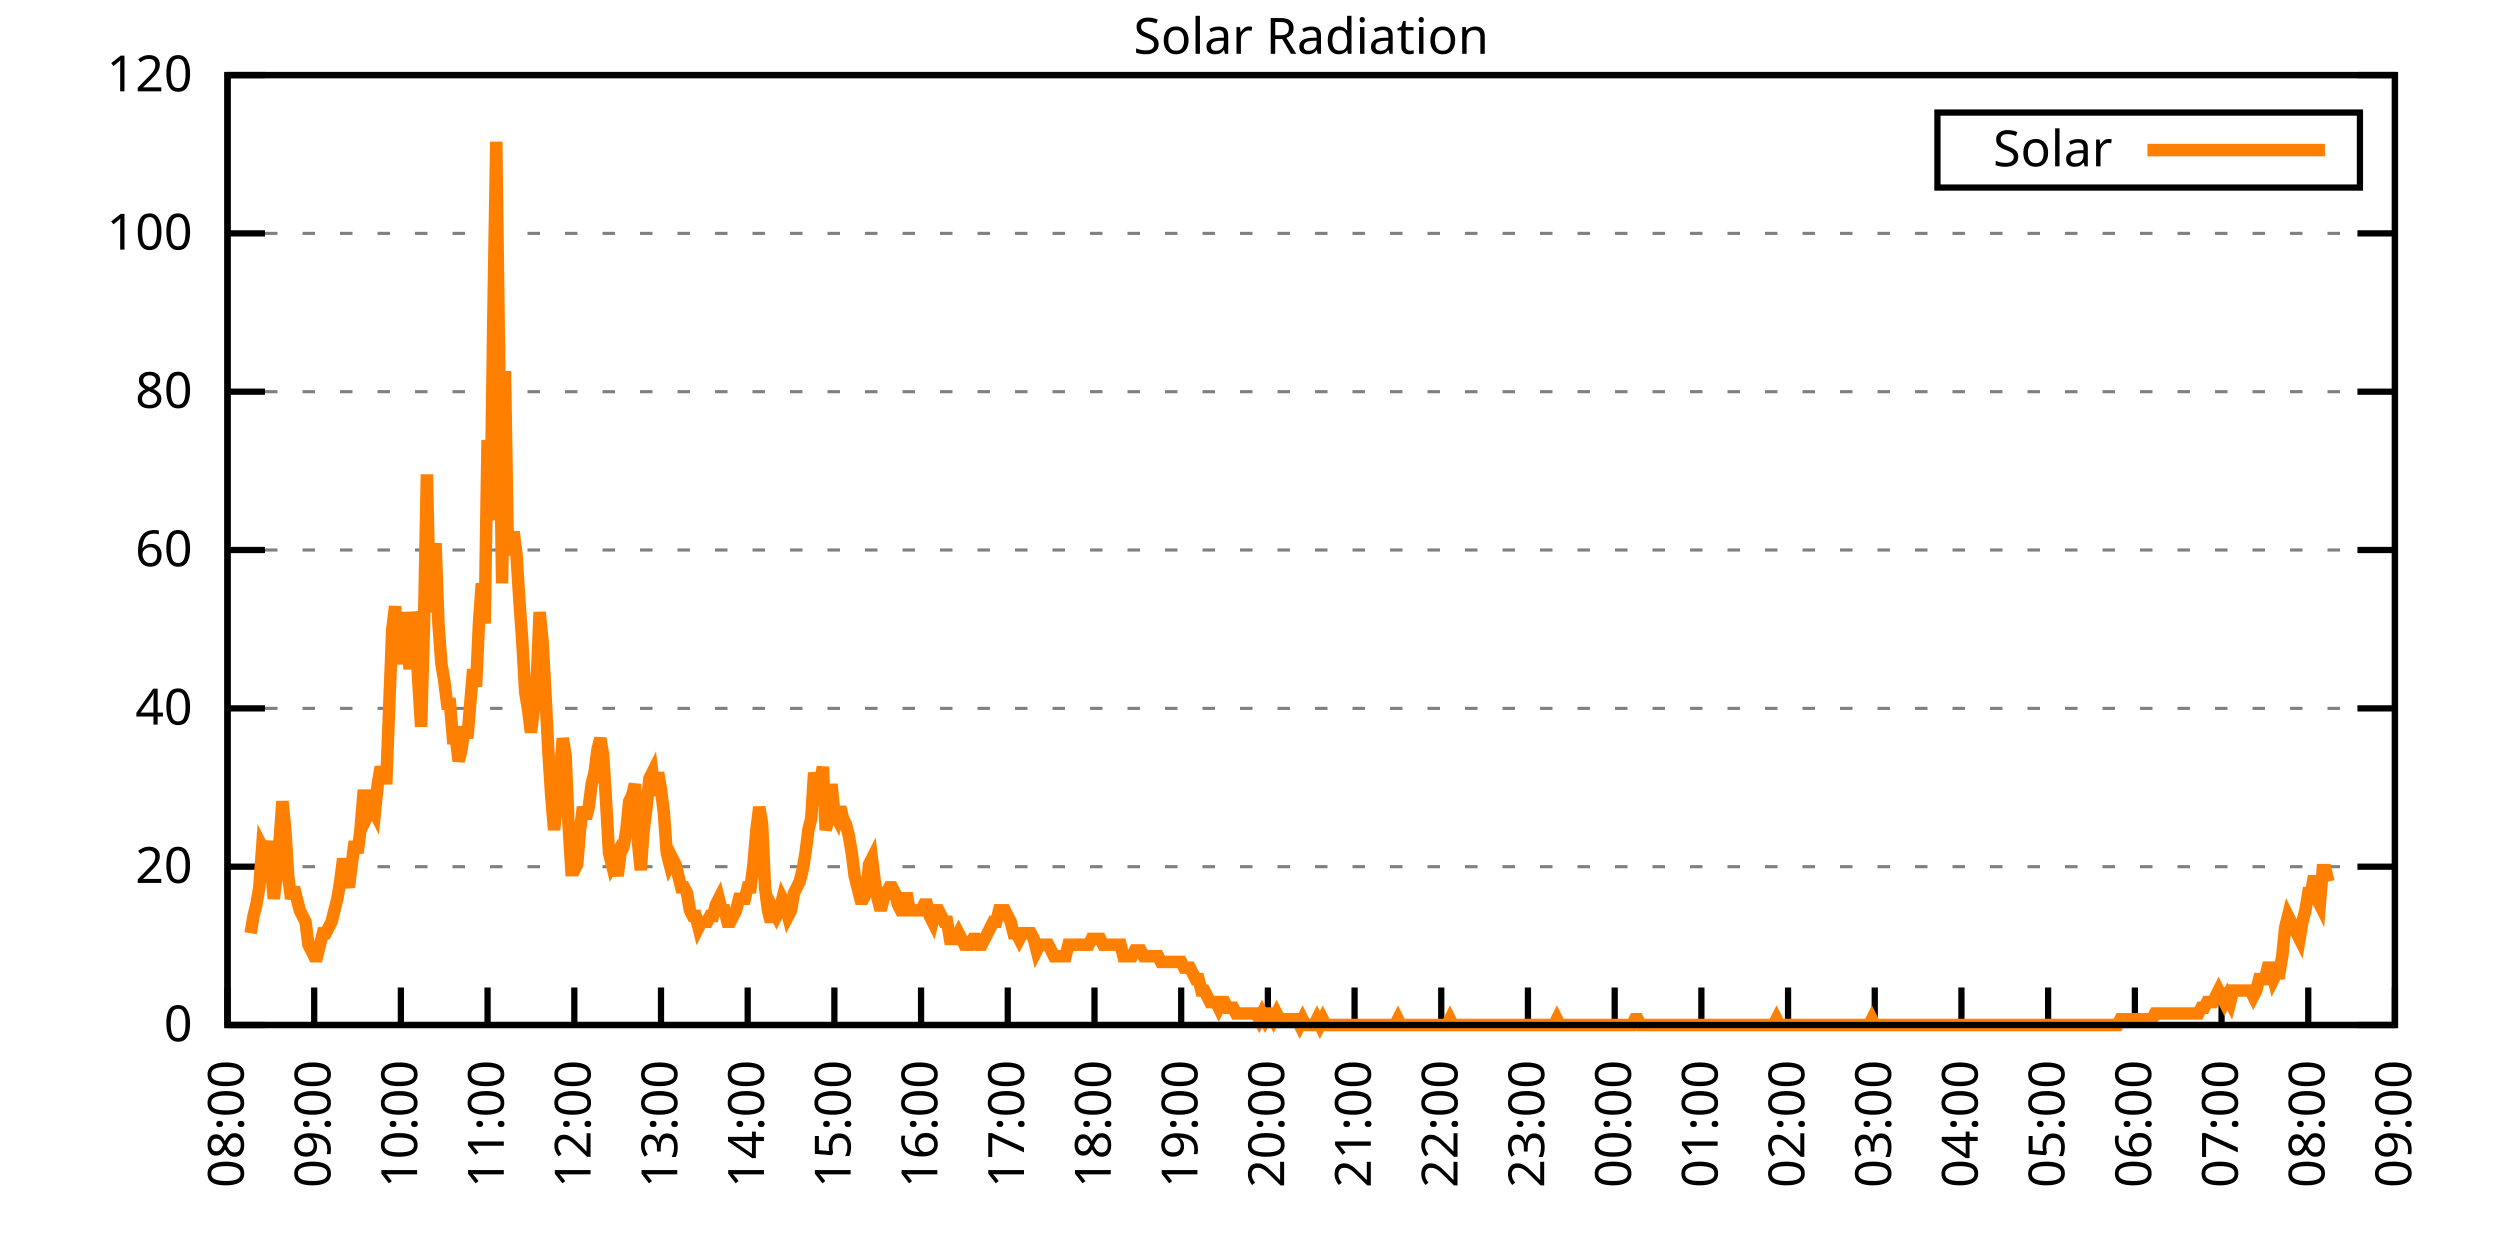
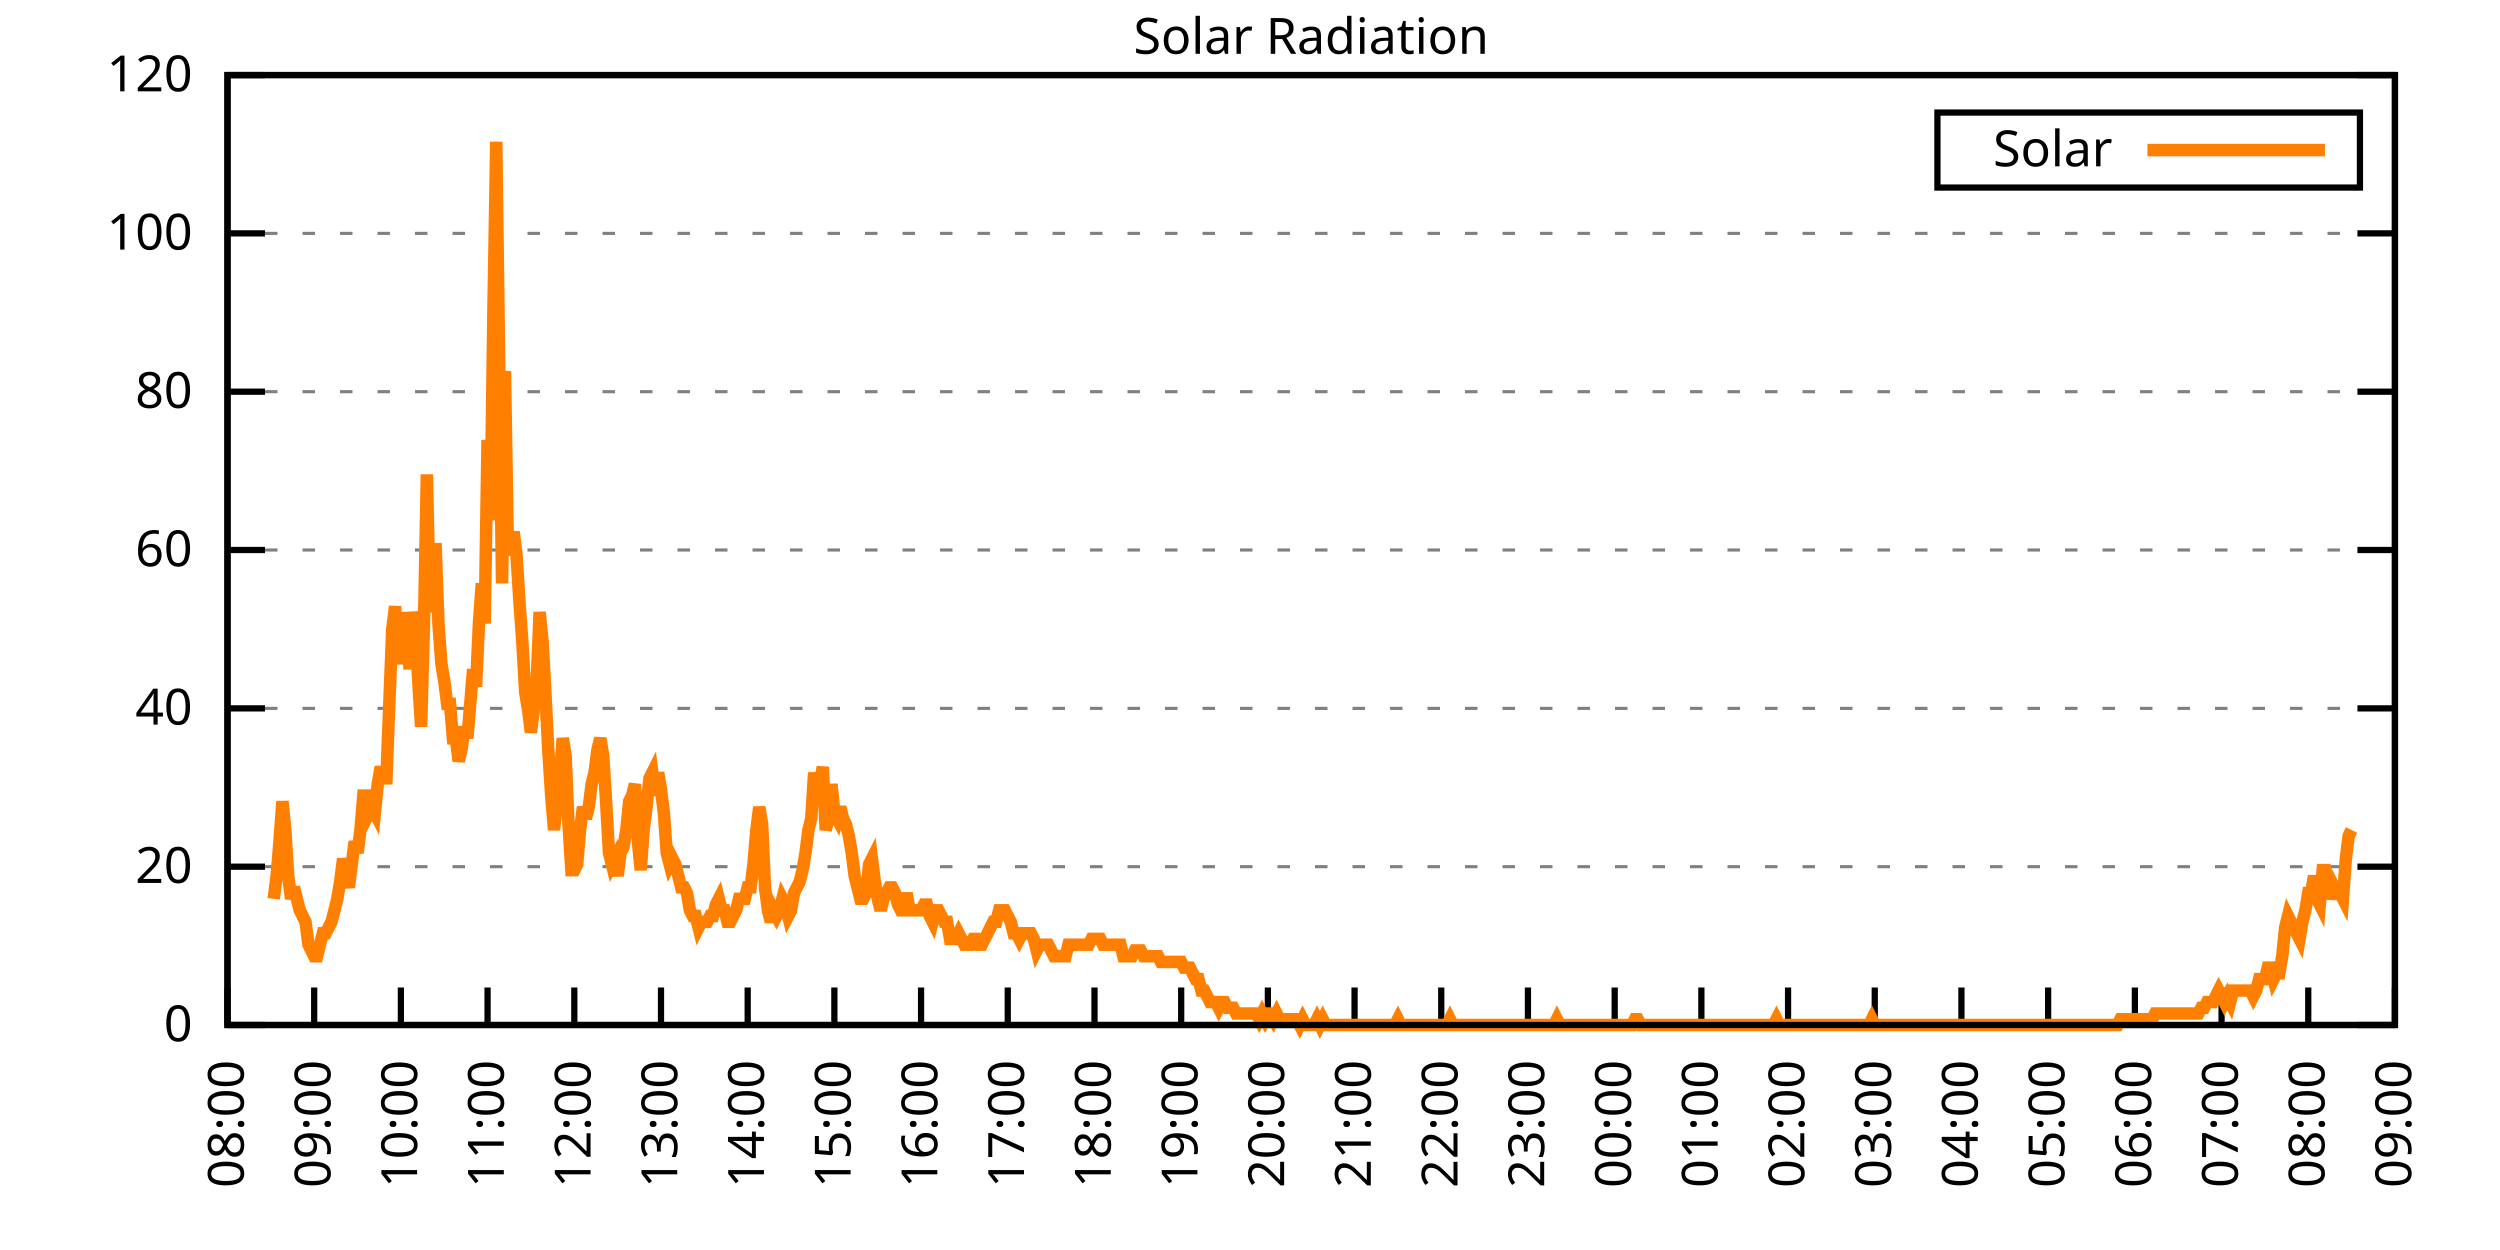
<svg xmlns="http://www.w3.org/2000/svg" xmlns:xlink="http://www.w3.org/1999/xlink" width="400" height="200" viewBox="0 0 400 200">
  <g id="gnuplot_canvas">
    <rect x="0" y="0" width="400" height="200" fill="none" />
    <defs>
      <circle id="gpDot" r="0.5" stroke-width="0.5" stroke="currentColor" />
      <path id="gpPt0" stroke-width="0.333" stroke="currentColor" d="M-1,0 h2 M0,-1 v2" />
      <path id="gpPt1" stroke-width="0.333" stroke="currentColor" d="M-1,-1 L1,1 M1,-1 L-1,1" />
      <path id="gpPt2" stroke-width="0.333" stroke="currentColor" d="M-1,0 L1,0 M0,-1 L0,1 M-1,-1 L1,1 M-1,1 L1,-1" />
      <rect id="gpPt3" stroke-width="0.333" stroke="currentColor" x="-1" y="-1" width="2" height="2" />
      <rect id="gpPt4" stroke-width="0.333" stroke="currentColor" fill="currentColor" x="-1" y="-1" width="2" height="2" />
      <circle id="gpPt5" stroke-width="0.333" stroke="currentColor" cx="0" cy="0" r="1" />
      <use xlink:href="#gpPt5" id="gpPt6" fill="currentColor" stroke="none" />
      <path id="gpPt7" stroke-width="0.333" stroke="currentColor" d="M0,-1.33 L-1.33,0.67 L1.33,0.67 z" />
      <use xlink:href="#gpPt7" id="gpPt8" fill="currentColor" stroke="none" />
      <use xlink:href="#gpPt7" id="gpPt9" stroke="currentColor" transform="rotate(180)" />
      <use xlink:href="#gpPt9" id="gpPt10" fill="currentColor" stroke="none" />
      <use xlink:href="#gpPt3" id="gpPt11" stroke="currentColor" transform="rotate(45)" />
      <use xlink:href="#gpPt11" id="gpPt12" fill="currentColor" stroke="none" />
      <path id="gpPt13" stroke-width="0.333" stroke="currentColor" d="M0,1.330 L1.265,0.411 L0.782,-1.067 L-0.782,-1.076 L-1.265,0.411 z" />
      <use xlink:href="#gpPt13" id="gpPt14" fill="currentColor" stroke="none" />
      <filter id="textbox" filterUnits="objectBoundingBox" x="0" y="0" height="1" width="1">
        <feFlood flood-color="white" flood-opacity="1" result="bgnd" />
        <feComposite in="SourceGraphic" in2="bgnd" operator="atop" />
      </filter>
      <filter id="greybox" filterUnits="objectBoundingBox" x="0" y="0" height="1" width="1">
        <feFlood flood-color="lightgrey" flood-opacity="1" result="grey" />
        <feComposite in="SourceGraphic" in2="grey" operator="atop" />
      </filter>
    </defs>
    <g fill="none" color="white" stroke="currentColor" stroke-width="1.00" stroke-linecap="butt" stroke-linejoin="miter">
</g>
    <g fill="none" color="black" stroke="currentColor" stroke-width="1.00" stroke-linecap="butt" stroke-linejoin="miter">
      <g stroke="none" shape-rendering="crispEdges">
        <polygon fill="rgb(255, 255, 255)" points="36.40,164.00 383.18,164.00 383.18,12.02 36.40,12.02 " />
      </g>
    </g>
    <g fill="none" color="black" stroke="currentColor" stroke-width="1.00" stroke-linecap="butt" stroke-linejoin="miter">
</g>
    <g fill="none" color="black" stroke="black" stroke-width="0.50" stroke-linecap="butt" stroke-linejoin="miter">
</g>
    <g fill="none" color="gray" stroke="currentColor" stroke-width="0.50" stroke-linecap="butt" stroke-linejoin="miter">
      <path stroke="gray" stroke-dasharray="2,4" class="gridline" d="M36.40,164.00 L383.19,164.00  " />
    </g>
    <g fill="none" color="gray" stroke="gray" stroke-width="1.00" stroke-linecap="butt" stroke-linejoin="miter">
</g>
    <g fill="none" color="black" stroke="currentColor" stroke-width="1.00" stroke-linecap="butt" stroke-linejoin="miter">
      <path stroke="black" d="M36.40,164.00 L42.40,164.00 M383.19,164.00 L377.19,164.00  " />
      <g transform="translate(30.80,166.60)" stroke="none" fill="black" font-family="Sans" font-size="8.00" text-anchor="end">
        <text>
          <tspan font-family="Sans"> 0</tspan>
        </text>
      </g>
    </g>
    <g fill="none" color="black" stroke="currentColor" stroke-width="1.00" stroke-linecap="butt" stroke-linejoin="miter">
</g>
    <g fill="none" color="black" stroke="black" stroke-width="0.50" stroke-linecap="butt" stroke-linejoin="miter">
</g>
    <g fill="none" color="gray" stroke="currentColor" stroke-width="0.50" stroke-linecap="butt" stroke-linejoin="miter">
      <path stroke="gray" stroke-dasharray="2,4" class="gridline" d="M36.40,138.67 L383.19,138.67  " />
    </g>
    <g fill="none" color="gray" stroke="gray" stroke-width="1.00" stroke-linecap="butt" stroke-linejoin="miter">
</g>
    <g fill="none" color="black" stroke="currentColor" stroke-width="1.00" stroke-linecap="butt" stroke-linejoin="miter">
      <path stroke="black" d="M36.40,138.67 L42.40,138.67 M383.19,138.67 L377.19,138.67  " />
      <g transform="translate(30.80,141.27)" stroke="none" fill="black" font-family="Sans" font-size="8.00" text-anchor="end">
        <text>
          <tspan font-family="Sans"> 20</tspan>
        </text>
      </g>
    </g>
    <g fill="none" color="black" stroke="currentColor" stroke-width="1.00" stroke-linecap="butt" stroke-linejoin="miter">
</g>
    <g fill="none" color="black" stroke="black" stroke-width="0.50" stroke-linecap="butt" stroke-linejoin="miter">
</g>
    <g fill="none" color="gray" stroke="currentColor" stroke-width="0.50" stroke-linecap="butt" stroke-linejoin="miter">
      <path stroke="gray" stroke-dasharray="2,4" class="gridline" d="M36.40,113.34 L383.19,113.34  " />
    </g>
    <g fill="none" color="gray" stroke="gray" stroke-width="1.00" stroke-linecap="butt" stroke-linejoin="miter">
</g>
    <g fill="none" color="black" stroke="currentColor" stroke-width="1.00" stroke-linecap="butt" stroke-linejoin="miter">
      <path stroke="black" d="M36.40,113.34 L42.40,113.34 M383.19,113.34 L377.19,113.34  " />
      <g transform="translate(30.80,115.94)" stroke="none" fill="black" font-family="Sans" font-size="8.00" text-anchor="end">
        <text>
          <tspan font-family="Sans"> 40</tspan>
        </text>
      </g>
    </g>
    <g fill="none" color="black" stroke="currentColor" stroke-width="1.00" stroke-linecap="butt" stroke-linejoin="miter">
</g>
    <g fill="none" color="black" stroke="black" stroke-width="0.50" stroke-linecap="butt" stroke-linejoin="miter">
</g>
    <g fill="none" color="gray" stroke="currentColor" stroke-width="0.50" stroke-linecap="butt" stroke-linejoin="miter">
      <path stroke="gray" stroke-dasharray="2,4" class="gridline" d="M36.40,88.00 L383.19,88.00  " />
    </g>
    <g fill="none" color="gray" stroke="gray" stroke-width="1.00" stroke-linecap="butt" stroke-linejoin="miter">
</g>
    <g fill="none" color="black" stroke="currentColor" stroke-width="1.00" stroke-linecap="butt" stroke-linejoin="miter">
      <path stroke="black" d="M36.40,88.00 L42.40,88.00 M383.19,88.00 L377.19,88.00  " />
      <g transform="translate(30.80,90.60)" stroke="none" fill="black" font-family="Sans" font-size="8.00" text-anchor="end">
        <text>
          <tspan font-family="Sans"> 60</tspan>
        </text>
      </g>
    </g>
    <g fill="none" color="black" stroke="currentColor" stroke-width="1.00" stroke-linecap="butt" stroke-linejoin="miter">
</g>
    <g fill="none" color="black" stroke="black" stroke-width="0.50" stroke-linecap="butt" stroke-linejoin="miter">
</g>
    <g fill="none" color="gray" stroke="currentColor" stroke-width="0.50" stroke-linecap="butt" stroke-linejoin="miter">
      <path stroke="gray" stroke-dasharray="2,4" class="gridline" d="M36.40,62.67 L383.19,62.67  " />
    </g>
    <g fill="none" color="gray" stroke="gray" stroke-width="1.00" stroke-linecap="butt" stroke-linejoin="miter">
</g>
    <g fill="none" color="black" stroke="currentColor" stroke-width="1.00" stroke-linecap="butt" stroke-linejoin="miter">
      <path stroke="black" d="M36.40,62.67 L42.40,62.67 M383.19,62.67 L377.19,62.67  " />
      <g transform="translate(30.80,65.27)" stroke="none" fill="black" font-family="Sans" font-size="8.00" text-anchor="end">
        <text>
          <tspan font-family="Sans"> 80</tspan>
        </text>
      </g>
    </g>
    <g fill="none" color="black" stroke="currentColor" stroke-width="1.00" stroke-linecap="butt" stroke-linejoin="miter">
</g>
    <g fill="none" color="black" stroke="black" stroke-width="0.50" stroke-linecap="butt" stroke-linejoin="miter">
</g>
    <g fill="none" color="gray" stroke="currentColor" stroke-width="0.50" stroke-linecap="butt" stroke-linejoin="miter">
      <path stroke="gray" stroke-dasharray="2,4" class="gridline" d="M36.40,37.34 L383.19,37.34  " />
    </g>
    <g fill="none" color="gray" stroke="gray" stroke-width="1.00" stroke-linecap="butt" stroke-linejoin="miter">
</g>
    <g fill="none" color="black" stroke="currentColor" stroke-width="1.00" stroke-linecap="butt" stroke-linejoin="miter">
      <path stroke="black" d="M36.40,37.34 L42.40,37.34 M383.19,37.34 L377.19,37.34  " />
      <g transform="translate(30.80,39.94)" stroke="none" fill="black" font-family="Sans" font-size="8.00" text-anchor="end">
        <text>
          <tspan font-family="Sans"> 100</tspan>
        </text>
      </g>
    </g>
    <g fill="none" color="black" stroke="currentColor" stroke-width="1.00" stroke-linecap="butt" stroke-linejoin="miter">
</g>
    <g fill="none" color="black" stroke="black" stroke-width="0.50" stroke-linecap="butt" stroke-linejoin="miter">
</g>
    <g fill="none" color="gray" stroke="currentColor" stroke-width="0.50" stroke-linecap="butt" stroke-linejoin="miter">
      <path stroke="gray" stroke-dasharray="2,4" class="gridline" d="M36.40,12.01 L383.19,12.01  " />
    </g>
    <g fill="none" color="gray" stroke="gray" stroke-width="1.00" stroke-linecap="butt" stroke-linejoin="miter">
</g>
    <g fill="none" color="black" stroke="currentColor" stroke-width="1.00" stroke-linecap="butt" stroke-linejoin="miter">
      <path stroke="black" d="M36.40,12.01 L42.40,12.01 M383.19,12.01 L377.19,12.01  " />
      <g transform="translate(30.80,14.61)" stroke="none" fill="black" font-family="Sans" font-size="8.00" text-anchor="end">
        <text>
          <tspan font-family="Sans"> 120</tspan>
        </text>
      </g>
    </g>
    <g fill="none" color="black" stroke="currentColor" stroke-width="1.00" stroke-linecap="butt" stroke-linejoin="miter">
      <path stroke="black" d="M36.40,164.00 L36.40,158.00  " />
      <g transform="translate(39.00,169.60) rotate(270.00)" stroke="none" fill="black" font-family="Sans" font-size="8.00" text-anchor="end">
        <text>
          <tspan font-family="Sans">08:00</tspan>
        </text>
      </g>
    </g>
    <g fill="none" color="black" stroke="currentColor" stroke-width="1.00" stroke-linecap="butt" stroke-linejoin="miter">
      <path stroke="black" d="M50.27,164.00 L50.27,158.00  " />
      <g transform="translate(52.87,169.60) rotate(270.00)" stroke="none" fill="black" font-family="Sans" font-size="8.00" text-anchor="end">
        <text>
          <tspan font-family="Sans">09:00</tspan>
        </text>
      </g>
    </g>
    <g fill="none" color="black" stroke="currentColor" stroke-width="1.00" stroke-linecap="butt" stroke-linejoin="miter">
      <path stroke="black" d="M64.14,164.00 L64.14,158.00  " />
      <g transform="translate(66.74,169.60) rotate(270.00)" stroke="none" fill="black" font-family="Sans" font-size="8.00" text-anchor="end">
        <text>
          <tspan font-family="Sans">10:00</tspan>
        </text>
      </g>
    </g>
    <g fill="none" color="black" stroke="currentColor" stroke-width="1.00" stroke-linecap="butt" stroke-linejoin="miter">
      <path stroke="black" d="M78.01,164.00 L78.01,158.00  " />
      <g transform="translate(80.61,169.60) rotate(270.00)" stroke="none" fill="black" font-family="Sans" font-size="8.00" text-anchor="end">
        <text>
          <tspan font-family="Sans">11:00</tspan>
        </text>
      </g>
    </g>
    <g fill="none" color="black" stroke="currentColor" stroke-width="1.00" stroke-linecap="butt" stroke-linejoin="miter">
      <path stroke="black" d="M91.89,164.00 L91.89,158.00  " />
      <g transform="translate(94.49,169.60) rotate(270.00)" stroke="none" fill="black" font-family="Sans" font-size="8.00" text-anchor="end">
        <text>
          <tspan font-family="Sans">12:00</tspan>
        </text>
      </g>
    </g>
    <g fill="none" color="black" stroke="currentColor" stroke-width="1.00" stroke-linecap="butt" stroke-linejoin="miter">
      <path stroke="black" d="M105.76,164.00 L105.76,158.00  " />
      <g transform="translate(108.36,169.60) rotate(270.00)" stroke="none" fill="black" font-family="Sans" font-size="8.00" text-anchor="end">
        <text>
          <tspan font-family="Sans">13:00</tspan>
        </text>
      </g>
    </g>
    <g fill="none" color="black" stroke="currentColor" stroke-width="1.00" stroke-linecap="butt" stroke-linejoin="miter">
      <path stroke="black" d="M119.63,164.00 L119.63,158.00  " />
      <g transform="translate(122.23,169.60) rotate(270.00)" stroke="none" fill="black" font-family="Sans" font-size="8.00" text-anchor="end">
        <text>
          <tspan font-family="Sans">14:00</tspan>
        </text>
      </g>
    </g>
    <g fill="none" color="black" stroke="currentColor" stroke-width="1.00" stroke-linecap="butt" stroke-linejoin="miter">
      <path stroke="black" d="M133.50,164.00 L133.50,158.00  " />
      <g transform="translate(136.10,169.60) rotate(270.00)" stroke="none" fill="black" font-family="Sans" font-size="8.00" text-anchor="end">
        <text>
          <tspan font-family="Sans">15:00</tspan>
        </text>
      </g>
    </g>
    <g fill="none" color="black" stroke="currentColor" stroke-width="1.00" stroke-linecap="butt" stroke-linejoin="miter">
      <path stroke="black" d="M147.37,164.00 L147.37,158.00  " />
      <g transform="translate(149.97,169.60) rotate(270.00)" stroke="none" fill="black" font-family="Sans" font-size="8.00" text-anchor="end">
        <text>
          <tspan font-family="Sans">16:00</tspan>
        </text>
      </g>
    </g>
    <g fill="none" color="black" stroke="currentColor" stroke-width="1.00" stroke-linecap="butt" stroke-linejoin="miter">
      <path stroke="black" d="M161.24,164.00 L161.24,158.00  " />
      <g transform="translate(163.84,169.60) rotate(270.00)" stroke="none" fill="black" font-family="Sans" font-size="8.00" text-anchor="end">
        <text>
          <tspan font-family="Sans">17:00</tspan>
        </text>
      </g>
    </g>
    <g fill="none" color="black" stroke="currentColor" stroke-width="1.00" stroke-linecap="butt" stroke-linejoin="miter">
      <path stroke="black" d="M175.12,164.00 L175.12,158.00  " />
      <g transform="translate(177.72,169.60) rotate(270.00)" stroke="none" fill="black" font-family="Sans" font-size="8.00" text-anchor="end">
        <text>
          <tspan font-family="Sans">18:00</tspan>
        </text>
      </g>
    </g>
    <g fill="none" color="black" stroke="currentColor" stroke-width="1.00" stroke-linecap="butt" stroke-linejoin="miter">
      <path stroke="black" d="M188.99,164.00 L188.99,158.00  " />
      <g transform="translate(191.59,169.60) rotate(270.00)" stroke="none" fill="black" font-family="Sans" font-size="8.00" text-anchor="end">
        <text>
          <tspan font-family="Sans">19:00</tspan>
        </text>
      </g>
    </g>
    <g fill="none" color="black" stroke="currentColor" stroke-width="1.00" stroke-linecap="butt" stroke-linejoin="miter">
      <path stroke="black" d="M202.86,164.00 L202.86,158.00  " />
      <g transform="translate(205.46,169.60) rotate(270.00)" stroke="none" fill="black" font-family="Sans" font-size="8.00" text-anchor="end">
        <text>
          <tspan font-family="Sans">20:00</tspan>
        </text>
      </g>
    </g>
    <g fill="none" color="black" stroke="currentColor" stroke-width="1.00" stroke-linecap="butt" stroke-linejoin="miter">
      <path stroke="black" d="M216.73,164.00 L216.73,158.00  " />
      <g transform="translate(219.33,169.60) rotate(270.00)" stroke="none" fill="black" font-family="Sans" font-size="8.00" text-anchor="end">
        <text>
          <tspan font-family="Sans">21:00</tspan>
        </text>
      </g>
    </g>
    <g fill="none" color="black" stroke="currentColor" stroke-width="1.00" stroke-linecap="butt" stroke-linejoin="miter">
      <path stroke="black" d="M230.60,164.00 L230.60,158.00  " />
      <g transform="translate(233.20,169.60) rotate(270.00)" stroke="none" fill="black" font-family="Sans" font-size="8.00" text-anchor="end">
        <text>
          <tspan font-family="Sans">22:00</tspan>
        </text>
      </g>
    </g>
    <g fill="none" color="black" stroke="currentColor" stroke-width="1.00" stroke-linecap="butt" stroke-linejoin="miter">
      <path stroke="black" d="M244.47,164.00 L244.47,158.00  " />
      <g transform="translate(247.07,169.60) rotate(270.00)" stroke="none" fill="black" font-family="Sans" font-size="8.00" text-anchor="end">
        <text>
          <tspan font-family="Sans">23:00</tspan>
        </text>
      </g>
    </g>
    <g fill="none" color="black" stroke="currentColor" stroke-width="1.00" stroke-linecap="butt" stroke-linejoin="miter">
      <path stroke="black" d="M258.35,164.00 L258.35,158.00  " />
      <g transform="translate(260.95,169.60) rotate(270.00)" stroke="none" fill="black" font-family="Sans" font-size="8.00" text-anchor="end">
        <text>
          <tspan font-family="Sans">00:00</tspan>
        </text>
      </g>
    </g>
    <g fill="none" color="black" stroke="currentColor" stroke-width="1.00" stroke-linecap="butt" stroke-linejoin="miter">
      <path stroke="black" d="M272.22,164.00 L272.22,158.00  " />
      <g transform="translate(274.82,169.60) rotate(270.00)" stroke="none" fill="black" font-family="Sans" font-size="8.00" text-anchor="end">
        <text>
          <tspan font-family="Sans">01:00</tspan>
        </text>
      </g>
    </g>
    <g fill="none" color="black" stroke="currentColor" stroke-width="1.00" stroke-linecap="butt" stroke-linejoin="miter">
      <path stroke="black" d="M286.09,164.00 L286.09,158.00  " />
      <g transform="translate(288.69,169.60) rotate(270.00)" stroke="none" fill="black" font-family="Sans" font-size="8.00" text-anchor="end">
        <text>
          <tspan font-family="Sans">02:00</tspan>
        </text>
      </g>
    </g>
    <g fill="none" color="black" stroke="currentColor" stroke-width="1.00" stroke-linecap="butt" stroke-linejoin="miter">
      <path stroke="black" d="M299.96,164.00 L299.96,158.00  " />
      <g transform="translate(302.56,169.60) rotate(270.00)" stroke="none" fill="black" font-family="Sans" font-size="8.00" text-anchor="end">
        <text>
          <tspan font-family="Sans">03:00</tspan>
        </text>
      </g>
    </g>
    <g fill="none" color="black" stroke="currentColor" stroke-width="1.00" stroke-linecap="butt" stroke-linejoin="miter">
      <path stroke="black" d="M313.83,164.00 L313.83,158.00  " />
      <g transform="translate(316.43,169.60) rotate(270.00)" stroke="none" fill="black" font-family="Sans" font-size="8.00" text-anchor="end">
        <text>
          <tspan font-family="Sans">04:00</tspan>
        </text>
      </g>
    </g>
    <g fill="none" color="black" stroke="currentColor" stroke-width="1.00" stroke-linecap="butt" stroke-linejoin="miter">
      <path stroke="black" d="M327.70,164.00 L327.70,158.00  " />
      <g transform="translate(330.30,169.60) rotate(270.00)" stroke="none" fill="black" font-family="Sans" font-size="8.00" text-anchor="end">
        <text>
          <tspan font-family="Sans">05:00</tspan>
        </text>
      </g>
    </g>
    <g fill="none" color="black" stroke="currentColor" stroke-width="1.00" stroke-linecap="butt" stroke-linejoin="miter">
      <path stroke="black" d="M341.58,164.00 L341.58,158.00  " />
      <g transform="translate(344.18,169.60) rotate(270.00)" stroke="none" fill="black" font-family="Sans" font-size="8.00" text-anchor="end">
        <text>
          <tspan font-family="Sans">06:00</tspan>
        </text>
      </g>
    </g>
    <g fill="none" color="black" stroke="currentColor" stroke-width="1.00" stroke-linecap="butt" stroke-linejoin="miter">
      <path stroke="black" d="M355.45,164.00 L355.45,158.00  " />
      <g transform="translate(358.05,169.60) rotate(270.00)" stroke="none" fill="black" font-family="Sans" font-size="8.00" text-anchor="end">
        <text>
          <tspan font-family="Sans">07:00</tspan>
        </text>
      </g>
    </g>
    <g fill="none" color="black" stroke="currentColor" stroke-width="1.00" stroke-linecap="butt" stroke-linejoin="miter">
      <path stroke="black" d="M369.32,164.00 L369.32,158.00  " />
      <g transform="translate(371.92,169.60) rotate(270.00)" stroke="none" fill="black" font-family="Sans" font-size="8.00" text-anchor="end">
        <text>
          <tspan font-family="Sans">08:00</tspan>
        </text>
      </g>
    </g>
    <g fill="none" color="black" stroke="currentColor" stroke-width="1.00" stroke-linecap="butt" stroke-linejoin="miter">
      <path stroke="black" d="M383.19,164.00 L383.19,158.00  " />
      <g transform="translate(385.79,169.60) rotate(270.00)" stroke="none" fill="black" font-family="Sans" font-size="8.00" text-anchor="end">
        <text>
          <tspan font-family="Sans">09:00</tspan>
        </text>
      </g>
    </g>
    <g fill="none" color="black" stroke="currentColor" stroke-width="1.00" stroke-linecap="butt" stroke-linejoin="miter">
</g>
    <g fill="none" color="black" stroke="currentColor" stroke-width="1.00" stroke-linecap="butt" stroke-linejoin="miter">
      <path stroke="black" d="M36.40,12.01 L36.40,164.00 L383.19,164.00 L383.19,12.01 L36.40,12.01 Z  " />
    </g>
    <g fill="none" color="black" stroke="currentColor" stroke-width="1.00" stroke-linecap="butt" stroke-linejoin="miter">
</g>
    <g fill="none" color="black" stroke="currentColor" stroke-width="1.00" stroke-linecap="butt" stroke-linejoin="miter">
      <path stroke="black" d="M309.99,30.01 L309.99,18.01 L377.59,18.01 L377.59,30.01 L309.99,30.01 Z  " />
    </g>
    <g id="Solar_Radiation_plot_1">
      <g fill="none" color="white" stroke="black" stroke-width="2.00" stroke-linecap="butt" stroke-linejoin="miter">
</g>
      <g fill="none" color="black" stroke="currentColor" stroke-width="2.00" stroke-linecap="butt" stroke-linejoin="miter">
        <g transform="translate(337.99,26.61)" stroke="none" fill="black" font-family="Sans" font-size="8.00" text-anchor="end">
          <text>
            <tspan font-family="Sans">Solar</tspan>
          </text>
        </g>
      </g>
      <g fill="none" color="black" stroke="currentColor" stroke-width="2.00" stroke-linecap="butt" stroke-linejoin="miter">
-         <path stroke="rgb(255, 127,   0)" d="M343.59,24.01 L371.99,24.01 M40.10,149.32 L40.56,146.56 L41.02,144.73 L41.49,141.98 L41.95,135.55 L42.41,136.47   L42.87,134.63 L43.34,138.30 L43.80,143.81 L44.26,140.14 L44.72,134.63 L45.19,128.21 L45.65,132.80 L46.11,140.14   L46.57,143.81 L47.03,141.98 L47.50,143.81 L47.96,145.65 L48.42,146.56 L48.88,147.48 L49.35,151.15 L49.81,152.07   L50.27,152.99 L50.73,152.99 L51.20,151.15 L51.66,149.32 L52.12,149.32 L52.58,148.40 L53.05,147.48 L53.51,145.65   L53.97,143.81 L54.43,141.06 L54.90,137.39 L55.36,140.14 L55.82,141.98 L56.28,138.30 L56.75,134.63 L57.21,136.47   L57.67,132.80 L58.13,127.29 L58.59,127.29 L59.06,130.05 L59.52,129.13 L59.98,130.05 L60.44,125.46 L60.91,122.70   L61.37,124.54 L61.83,124.54 L62.29,112.61 L62.76,100.68 L63.22,97.01 L63.68,106.19 L64.14,103.43 L64.61,106.19   L65.07,97.93 L65.53,107.10 L65.99,97.93 L66.46,100.68 L66.92,108.94 L67.38,116.28 L67.84,99.76 L68.30,75.90   L68.77,97.01 L69.23,97.01 L69.69,86.91 L70.15,99.76 L70.62,106.19 L71.08,108.94 L71.54,112.61 L72.00,112.61   L72.47,118.12 L72.93,118.12 L73.39,121.79 L73.85,119.95 L74.32,116.28 L74.78,118.12 L75.24,112.61 L75.70,107.10   L76.17,109.86 L76.63,99.76 L77.09,93.34 L77.55,99.76 L78.01,70.40 L78.48,83.24 L78.94,50.21 L79.40,22.68   L79.86,57.55 L80.33,93.34 L80.79,59.38 L81.25,86.91 L81.71,88.75 L82.18,85.08 L82.64,88.75 L83.10,96.09   L83.56,102.51 L84.03,110.77 L84.49,113.53 L84.95,117.20 L85.41,113.53 L85.88,108.94 L86.34,97.93 L86.80,102.51   L87.26,110.77 L87.72,119.95 L88.19,127.29 L88.65,132.80 L89.11,128.21 L89.57,124.54 L90.04,118.12 L90.50,120.87   L90.96,131.88 L91.42,139.22 L91.89,139.22 L92.35,138.30 L92.81,132.80 L93.27,129.13 L93.74,130.96 L94.20,129.13   L94.66,125.46 L95.12,123.62 L95.59,119.95 L96.05,118.12 L96.51,120.87 L96.97,128.21 L97.44,136.47 L97.90,138.30   L98.36,137.39 L98.82,140.14 L99.28,136.47 L99.75,135.55 L100.21,132.80 L100.67,128.21 L101.13,127.29 L101.60,125.46   L102.06,134.63 L102.52,139.22 L102.98,132.80 L103.45,129.13 L103.91,124.54 L104.37,123.62 L104.83,127.29 L105.30,123.62   L105.76,126.37 L106.22,130.05 L106.68,136.47 L107.15,138.30 L107.61,137.39 L108.07,138.30 L108.53,140.14 L108.99,141.98   L109.46,141.98 L109.92,142.89 L110.38,145.65 L110.84,146.56 L111.31,146.56 L111.77,148.40 L112.23,147.48 L112.69,147.48   L113.16,147.48 L113.62,146.56 L114.08,146.56 L114.54,144.73 L115.01,143.81 L115.47,145.65 L115.93,145.65 L116.39,147.48   L116.86,147.48 L117.32,146.56 L117.78,145.65 L118.24,143.81 L118.70,143.81 L119.17,143.81 L119.63,141.98 L120.09,141.98   L120.55,138.30 L121.02,132.80 L121.48,129.13 L121.94,131.88 L122.40,141.98 L122.87,145.65 L123.33,147.48 L123.79,145.65   L124.25,146.56 L124.72,145.65 L125.18,143.81 L125.64,144.73 L126.10,146.56 L126.57,145.65 L127.03,142.89 L127.49,141.98   L127.95,141.06 L128.41,139.22 L128.88,136.47 L129.34,132.80 L129.80,130.96 L130.26,123.62 L130.73,127.29 L131.19,125.46   L131.65,122.70 L132.11,132.80 L132.58,130.96 L133.04,125.46 L133.50,130.05 L133.96,130.96 L134.43,129.13 L134.89,130.96   L135.35,131.88 L135.81,133.72 L136.28,136.47 L136.74,140.14 L137.20,141.98 L137.66,143.81 L138.13,143.81 L138.59,142.89   L139.05,138.30 L139.51,137.39 L139.97,141.06 L140.44,143.81 L140.90,145.65 L141.36,143.81 L141.82,142.89 L142.29,141.98   L142.75,141.98 L143.21,142.89 L143.67,144.73 L144.14,145.65 L144.60,145.65 L145.06,142.89 L145.52,145.65 L145.99,145.65   L146.45,145.65 L146.91,145.65 L147.37,145.65 L147.84,144.73 L148.30,144.73 L148.76,146.56 L149.22,147.48 L149.68,145.65   L150.15,145.65 L150.61,146.56 L151.07,147.48 L151.53,147.48 L152.00,150.23 L152.46,150.23 L152.92,150.23 L153.38,149.32   L153.85,150.23 L154.31,151.15 L154.77,151.15 L155.23,151.15 L155.70,150.23 L156.16,150.23 L156.62,151.15 L157.08,151.15   L157.55,150.23 L158.01,149.32 L158.47,148.40 L158.93,147.48 L159.39,147.48 L159.86,145.65 L160.32,145.65 L160.78,145.65   L161.24,146.56 L161.71,147.48 L162.17,149.32 L162.63,149.32 L163.09,150.23 L163.56,149.32 L164.02,149.32 L164.48,149.32   L164.94,149.32 L165.41,150.23 L165.87,152.07 L166.33,151.15 L166.79,151.15 L167.26,151.15 L167.72,151.15 L168.18,152.07   L168.64,152.99 L169.10,152.99 L169.57,152.99 L170.03,152.99 L170.49,152.99 L170.95,151.15 L171.42,151.15 L171.88,151.15   L172.34,151.15 L172.80,151.15 L173.27,151.15 L173.73,151.15 L174.19,151.15 L174.65,150.23 L175.12,150.23 L175.58,150.23   L176.04,150.23 L176.50,151.15 L176.97,151.15 L177.43,151.15 L177.89,151.15 L178.35,151.15 L178.82,151.15 L179.28,151.15   L179.74,152.99 L180.20,152.99 L180.66,152.99 L181.13,152.99 L181.59,152.07 L182.05,152.07 L182.51,152.07 L182.98,152.99   L183.44,152.99 L183.90,152.99 L184.36,152.99 L184.83,152.99 L185.29,152.99 L185.75,153.91 L186.21,153.91 L186.68,153.91   L187.14,153.91 L187.60,153.91 L188.06,153.91 L188.53,153.91 L188.99,153.91 L189.45,154.82 L189.91,154.82 L190.37,154.82   L190.84,155.74 L191.30,156.66 L191.76,156.66 L192.22,158.49 L192.69,158.49 L193.15,159.41 L193.61,160.33 L194.07,160.33   L194.54,160.33 L195.00,161.25 L195.46,160.33 L195.92,160.33 L196.39,161.25 L196.85,161.25 L197.31,161.25 L197.77,162.16   L198.24,162.16 L198.70,162.16 L199.16,162.16 L199.62,162.16 L200.08,162.16 L200.55,162.16 L201.01,162.16 L201.47,163.08   L201.93,162.16 L202.40,163.08 L202.86,162.16 L203.32,162.16 L203.78,163.08 L204.25,162.16 L204.71,163.08 L205.17,163.08   L205.63,163.08 L206.10,163.08 L206.56,163.08 L207.02,163.08 L207.48,163.08 L207.95,164.00 L208.41,163.08 L208.87,164.00   L209.33,164.00 L209.80,164.00 L210.26,164.00 L210.72,163.08 L211.18,164.00 L211.64,163.08 L212.11,164.00 L212.57,164.00   L213.03,164.00 L213.49,164.00 L213.96,164.00 L214.42,164.00 L214.88,164.00 L215.34,164.00 L215.81,164.00 L216.27,164.00   L216.73,164.00 L217.19,164.00 L217.66,164.00 L218.12,164.00 L218.58,164.00 L219.04,164.00 L219.51,164.00 L219.97,164.00   L220.43,164.00 L220.89,164.00 L221.35,164.00 L221.82,164.00 L222.28,164.00 L222.74,164.00 L223.20,164.00 L223.67,163.08   L224.13,164.00 L224.59,164.00 L225.05,164.00 L225.52,164.00 L225.98,164.00 L226.44,164.00 L226.90,164.00 L227.37,164.00   L227.83,164.00 L228.29,164.00 L228.75,164.00 L229.22,164.00 L229.68,164.00 L230.14,164.00 L230.60,164.00 L231.06,164.00   L231.53,164.00 L231.99,163.08 L232.45,164.00 L232.91,164.00 L233.38,164.00 L233.84,164.00 L234.30,164.00 L234.76,164.00   L235.23,164.00 L235.69,164.00 L236.15,164.00 L236.61,164.00 L237.08,164.00 L237.54,164.00 L238.00,164.00 L238.46,164.00   L238.93,164.00 L239.39,164.00 L239.85,164.00 L240.31,164.00 L240.77,164.00 L241.24,164.00 L241.70,164.00 L242.16,164.00   L242.62,164.00 L243.09,164.00 L243.55,164.00 L244.01,164.00 L244.47,164.00 L244.94,164.00 L245.40,164.00 L245.86,164.00   L246.32,164.00 L246.79,164.00 L247.25,164.00 L247.71,164.00 L248.17,164.00 L248.64,164.00 L249.10,163.08 L249.56,164.00   L250.02,164.00 L250.49,164.00 L250.95,164.00 L251.41,164.00 L251.87,164.00 L252.33,164.00 L252.80,164.00 L253.26,164.00   L253.72,164.00 L254.18,164.00 L254.65,164.00 L255.11,164.00 L255.57,164.00 L256.03,164.00 L256.50,164.00 L256.96,164.00   L257.42,164.00 L257.88,164.00 L258.35,164.00 L258.81,164.00 L259.27,164.00 L259.73,164.00 L260.20,164.00 L260.66,164.00   L261.12,164.00 L261.58,163.08 L262.04,163.08 L262.51,164.00 L262.97,164.00 L263.43,164.00 L263.89,164.00 L264.36,164.00   L264.82,164.00 L265.28,164.00 L265.74,164.00 L266.21,164.00 L266.67,164.00 L267.13,164.00 L267.59,164.00 L268.06,164.00   L268.52,164.00 L268.98,164.00 L269.44,164.00 L269.91,164.00 L270.37,164.00 L270.83,164.00 L271.29,164.00 L271.75,164.00   L272.22,164.00 L272.68,164.00 L273.14,164.00 L273.60,164.00 L274.07,164.00 L274.53,164.00 L274.99,164.00 L275.45,164.00   L275.92,164.00 L276.38,164.00 L276.84,164.00 L277.30,164.00 L277.77,164.00 L278.23,164.00 L278.69,164.00 L279.15,164.00   L279.62,164.00 L280.08,164.00 L280.54,164.00 L281.00,164.00 L281.46,164.00 L281.93,164.00 L282.39,164.00 L282.85,164.00   L283.31,164.00 L283.78,164.00 L284.24,163.08 L284.70,164.00 L285.16,164.00 L285.63,164.00 L286.09,164.00 L286.55,164.00   L287.01,164.00 L287.48,164.00 L287.94,164.00 L288.40,164.00 L288.86,164.00 L289.33,164.00 L289.79,164.00 L290.25,164.00   L290.71,164.00 L291.18,164.00 L291.64,164.00 L292.10,164.00 L292.56,164.00 L293.02,164.00 L293.49,164.00 L293.95,164.00   L294.41,164.00 L294.87,164.00 L295.34,164.00 L295.80,164.00 L296.26,164.00 L296.72,164.00 L297.19,164.00 L297.65,164.00   L298.11,164.00 L298.57,164.00 L299.04,164.00 L299.50,163.08 L299.96,164.00 L300.42,164.00 L300.89,164.00 L301.35,164.00   L301.81,164.00 L302.27,164.00 L302.73,164.00 L303.20,164.00 L303.66,164.00 L304.12,164.00 L304.58,164.00 L305.05,164.00   L305.51,164.00 L305.97,164.00 L306.43,164.00 L306.90,164.00 L307.36,164.00 L307.82,164.00 L308.28,164.00 L308.75,164.00   L309.21,164.00 L309.67,164.00 L310.13,164.00 L310.60,164.00 L311.06,164.00 L311.52,164.00 L311.98,164.00 L312.44,164.00   L312.91,164.00 L313.37,164.00 L313.83,164.00 L314.29,164.00 L314.76,164.00 L315.22,164.00 L315.68,164.00 L316.14,164.00   L316.61,164.00 L317.07,164.00 L317.53,164.00 L317.99,164.00 L318.46,164.00 L318.92,164.00 L319.38,164.00 L319.84,164.00   L320.31,164.00 L320.77,164.00 L321.23,164.00 L321.69,164.00 L322.15,164.00 L322.62,164.00 L323.08,164.00 L323.54,164.00   L324.00,164.00 L324.47,164.00 L324.93,164.00 L325.39,164.00 L325.85,164.00 L326.32,164.00 L326.78,164.00 L327.24,164.00   L327.70,164.00 L328.17,164.00 L328.63,164.00 L329.09,164.00 L329.55,164.00 L330.02,164.00 L330.48,164.00 L330.94,164.00   L331.40,164.00 L331.87,164.00 L332.33,164.00 L332.79,164.00 L333.25,164.00 L333.71,164.00 L334.18,164.00 L334.64,164.00   L335.10,164.00 L335.56,164.00 L336.03,164.00 L336.49,164.00 L336.95,164.00 L337.41,164.00 L337.88,164.00 L338.34,164.00   L338.80,164.00 L339.26,163.08 L339.73,163.08 L340.19,163.08 L340.65,163.08 L341.11,163.08 L341.58,163.08 L342.04,163.08   L342.50,163.08 L342.96,163.08 L343.42,163.08 L343.89,163.08 L344.35,163.08 L344.81,162.16 L345.27,162.16 L345.74,162.16   L346.20,162.16 L346.66,162.16 L347.12,162.16 L347.59,162.16 L348.05,162.16 L348.51,162.16 L348.97,162.16 L349.44,162.16   L349.90,162.16 L350.36,162.16 L350.82,162.16 L351.29,162.16 L351.75,162.16 L352.21,161.25 L352.67,161.25 L353.13,160.33   L353.60,160.33 L354.06,160.33 L354.52,159.41 L354.98,158.49 L355.45,159.41 L355.91,160.33 L356.37,159.41 L356.83,160.33   L357.30,158.49 L357.76,158.49 L358.22,158.49 L358.68,158.49 L359.15,158.49 L359.61,158.49 L360.07,158.49 L360.53,159.41   L361.00,158.49 L361.46,156.66 L361.92,156.66 L362.38,156.66 L362.84,154.82 L363.31,154.82 L363.77,156.66 L364.23,155.74   L364.69,155.74 L365.16,152.99 L365.62,148.40 L366.08,146.56 L366.54,147.48 L367.01,148.40 L367.47,149.32 L367.93,150.23   L368.39,147.48 L368.86,145.65 L369.32,142.89 L369.78,142.89 L370.24,140.14 L370.71,143.81 L371.17,144.73 L371.63,139.22   L372.09,139.22 L372.56,141.06  " />
+         <path stroke="rgb(255, 127,   0)" d="M343.59,24.01 L371.99,24.01 M43.80,143.81 L44.26,140.14 L44.72,134.63 L45.19,128.21 L45.65,132.80 L46.11,140.14   L46.57,143.81 L47.03,141.98 L47.50,143.81 L47.96,145.65 L48.42,146.56 L48.88,147.48 L49.35,151.15 L49.81,152.07   L50.27,152.99 L50.73,152.99 L51.20,151.15 L51.66,149.32 L52.12,149.32 L52.58,148.40 L53.05,147.48 L53.51,145.65   L53.97,143.81 L54.43,141.06 L54.90,137.39 L55.36,140.14 L55.82,141.98 L56.28,138.30 L56.75,134.63 L57.21,136.47   L57.67,132.80 L58.13,127.29 L58.59,127.29 L59.06,130.05 L59.52,129.13 L59.98,130.05 L60.44,125.46 L60.91,122.70   L61.37,124.54 L61.83,124.54 L62.29,112.61 L62.76,100.68 L63.22,97.01 L63.68,106.19 L64.14,103.43 L64.61,106.19   L65.07,97.93 L65.53,107.10 L65.99,97.93 L66.46,100.68 L66.92,108.94 L67.38,116.28 L67.84,99.76 L68.30,75.90   L68.77,97.01 L69.23,97.01 L69.69,86.91 L70.15,99.76 L70.62,106.19 L71.08,108.94 L71.54,112.61 L72.00,112.61   L72.47,118.12 L72.93,118.12 L73.39,121.79 L73.85,119.95 L74.32,116.28 L74.78,118.12 L75.24,112.61 L75.70,107.10   L76.17,109.86 L76.63,99.76 L77.09,93.34 L77.55,99.76 L78.01,70.40 L78.48,83.24 L78.94,50.21 L79.40,22.68   L79.86,57.55 L80.33,93.34 L80.79,59.38 L81.25,86.91 L81.71,88.75 L82.18,85.08 L82.64,88.75 L83.10,96.09   L83.56,102.51 L84.03,110.77 L84.49,113.53 L84.95,117.20 L85.41,113.53 L85.88,108.94 L86.34,97.93 L86.80,102.51   L87.26,110.77 L87.72,119.95 L88.19,127.29 L88.65,132.80 L89.11,128.21 L89.57,124.54 L90.04,118.12 L90.50,120.87   L90.96,131.88 L91.42,139.22 L91.89,139.22 L92.35,138.30 L92.81,132.80 L93.27,129.13 L93.74,130.96 L94.20,129.13   L94.66,125.46 L95.12,123.62 L95.59,119.95 L96.05,118.12 L96.51,120.87 L96.97,128.21 L97.44,136.47 L97.90,138.30   L98.36,137.39 L98.82,140.14 L99.28,136.47 L99.75,135.55 L100.21,132.80 L100.67,128.21 L101.13,127.29 L101.60,125.46   L102.06,134.63 L102.52,139.22 L102.98,132.80 L103.45,129.13 L103.91,124.54 L104.37,123.62 L104.83,127.29 L105.30,123.62   L105.76,126.37 L106.22,130.05 L106.68,136.47 L107.15,138.30 L107.61,137.39 L108.07,138.30 L108.53,140.14 L108.99,141.98   L109.46,141.98 L109.92,142.89 L110.38,145.65 L110.84,146.56 L111.31,146.56 L111.77,148.40 L112.23,147.48 L112.69,147.48   L113.16,147.48 L113.62,146.56 L114.08,146.56 L114.54,144.73 L115.01,143.81 L115.47,145.65 L115.93,145.65 L116.39,147.48   L116.86,147.48 L117.32,146.56 L117.78,145.65 L118.24,143.81 L118.70,143.81 L119.17,143.81 L119.63,141.98 L120.09,141.98   L120.55,138.30 L121.02,132.80 L121.48,129.13 L121.94,131.88 L122.40,141.98 L122.87,145.65 L123.33,147.48 L123.79,145.65   L124.25,146.56 L124.72,145.65 L125.18,143.81 L125.64,144.73 L126.10,146.56 L126.57,145.65 L127.03,142.89 L127.49,141.98   L127.95,141.06 L128.41,139.22 L128.88,136.47 L129.34,132.80 L129.80,130.96 L130.26,123.62 L130.73,127.29 L131.19,125.46   L131.65,122.70 L132.11,132.80 L132.58,130.96 L133.04,125.46 L133.50,130.05 L133.96,130.96 L134.43,129.13 L134.89,130.96   L135.35,131.88 L135.81,133.72 L136.28,136.47 L136.74,140.14 L137.20,141.98 L137.66,143.81 L138.13,143.81 L138.59,142.89   L139.05,138.30 L139.51,137.39 L139.97,141.06 L140.44,143.81 L140.90,145.65 L141.36,143.81 L141.82,142.89 L142.29,141.98   L142.75,141.98 L143.21,142.89 L143.67,144.73 L144.14,145.65 L144.60,145.65 L145.06,142.89 L145.52,145.65 L145.99,145.65   L146.45,145.65 L146.91,145.65 L147.37,145.65 L147.84,144.73 L148.30,144.73 L148.76,146.56 L149.22,147.48 L149.68,145.65   L150.15,145.65 L150.61,146.56 L151.07,147.48 L151.53,147.48 L152.00,150.23 L152.46,150.23 L152.92,150.23 L153.38,149.32   L153.85,150.23 L154.31,151.15 L154.77,151.15 L155.23,151.15 L155.70,150.23 L156.16,150.23 L156.62,151.15 L157.08,151.15   L157.55,150.23 L158.01,149.32 L158.47,148.40 L158.93,147.48 L159.39,147.48 L159.86,145.65 L160.32,145.65 L160.78,145.65   L161.24,146.56 L161.71,147.48 L162.17,149.32 L162.63,149.32 L163.09,150.23 L163.56,149.32 L164.02,149.32 L164.48,149.32   L164.94,149.32 L165.41,150.23 L165.87,152.07 L166.33,151.15 L166.79,151.15 L167.26,151.15 L167.72,151.15 L168.18,152.07   L168.64,152.99 L169.10,152.99 L169.57,152.99 L170.03,152.99 L170.49,152.99 L170.95,151.15 L171.42,151.15 L171.88,151.15   L172.34,151.15 L172.80,151.15 L173.27,151.15 L173.73,151.15 L174.19,151.15 L174.65,150.23 L175.12,150.23 L175.58,150.23   L176.04,150.23 L176.50,151.15 L176.97,151.15 L177.43,151.15 L177.89,151.15 L178.35,151.15 L178.82,151.15 L179.28,151.15   L179.74,152.99 L180.20,152.99 L180.66,152.99 L181.13,152.99 L181.59,152.07 L182.05,152.07 L182.51,152.07 L182.98,152.99   L183.44,152.99 L183.90,152.99 L184.36,152.99 L184.83,152.99 L185.29,152.99 L185.75,153.91 L186.21,153.91 L186.68,153.91   L187.14,153.91 L187.60,153.91 L188.06,153.91 L188.53,153.91 L188.99,153.91 L189.45,154.82 L189.91,154.82 L190.37,154.82   L190.84,155.74 L191.30,156.66 L191.76,156.66 L192.22,158.49 L192.69,158.49 L193.15,159.41 L193.61,160.33 L194.07,160.33   L194.54,160.33 L195.00,161.25 L195.46,160.33 L195.92,160.33 L196.39,161.25 L196.85,161.25 L197.31,161.25 L197.77,162.16   L198.24,162.16 L198.70,162.16 L199.16,162.16 L199.62,162.16 L200.08,162.16 L200.55,162.16 L201.01,162.16 L201.47,163.08   L201.93,162.16 L202.40,163.08 L202.86,162.16 L203.32,162.16 L203.78,163.08 L204.25,162.16 L204.71,163.08 L205.17,163.08   L205.63,163.08 L206.10,163.08 L206.56,163.08 L207.02,163.08 L207.48,163.08 L207.95,164.00 L208.41,163.08 L208.87,164.00   L209.33,164.00 L209.80,164.00 L210.26,164.00 L210.72,163.08 L211.18,164.00 L211.64,163.08 L212.11,164.00 L212.57,164.00   L213.03,164.00 L213.49,164.00 L213.96,164.00 L214.42,164.00 L214.88,164.00 L215.34,164.00 L215.81,164.00 L216.27,164.00   L216.73,164.00 L217.19,164.00 L217.66,164.00 L218.12,164.00 L218.58,164.00 L219.04,164.00 L219.51,164.00 L219.97,164.00   L220.43,164.00 L220.89,164.00 L221.35,164.00 L221.82,164.00 L222.28,164.00 L222.74,164.00 L223.20,164.00 L223.67,163.08   L224.13,164.00 L224.59,164.00 L225.05,164.00 L225.52,164.00 L225.98,164.00 L226.44,164.00 L226.90,164.00 L227.37,164.00   L227.83,164.00 L228.29,164.00 L228.75,164.00 L229.22,164.00 L229.68,164.00 L230.14,164.00 L230.60,164.00 L231.06,164.00   L231.53,164.00 L231.99,163.08 L232.45,164.00 L232.91,164.00 L233.38,164.00 L233.84,164.00 L234.30,164.00 L234.76,164.00   L235.23,164.00 L235.69,164.00 L236.15,164.00 L236.61,164.00 L237.08,164.00 L237.54,164.00 L238.00,164.00 L238.46,164.00   L238.93,164.00 L239.39,164.00 L239.85,164.00 L240.31,164.00 L240.77,164.00 L241.24,164.00 L241.70,164.00 L242.16,164.00   L242.62,164.00 L243.09,164.00 L243.55,164.00 L244.01,164.00 L244.47,164.00 L244.94,164.00 L245.40,164.00 L245.86,164.00   L246.32,164.00 L246.79,164.00 L247.25,164.00 L247.71,164.00 L248.17,164.00 L248.64,164.00 L249.10,163.08 L249.56,164.00   L250.02,164.00 L250.49,164.00 L250.95,164.00 L251.41,164.00 L251.87,164.00 L252.33,164.00 L252.80,164.00 L253.26,164.00   L253.72,164.00 L254.18,164.00 L254.65,164.00 L255.11,164.00 L255.57,164.00 L256.03,164.00 L256.50,164.00 L256.96,164.00   L257.42,164.00 L257.88,164.00 L258.35,164.00 L258.81,164.00 L259.27,164.00 L259.73,164.00 L260.20,164.00 L260.66,164.00   L261.12,164.00 L261.58,163.08 L262.04,163.08 L262.51,164.00 L262.97,164.00 L263.43,164.00 L263.89,164.00 L264.36,164.00   L264.82,164.00 L265.28,164.00 L265.74,164.00 L266.21,164.00 L266.67,164.00 L267.13,164.00 L267.59,164.00 L268.06,164.00   L268.52,164.00 L268.98,164.00 L269.44,164.00 L269.91,164.00 L270.37,164.00 L270.83,164.00 L271.29,164.00 L271.75,164.00   L272.22,164.00 L272.68,164.00 L273.14,164.00 L273.60,164.00 L274.07,164.00 L274.53,164.00 L274.99,164.00 L275.45,164.00   L275.92,164.00 L276.38,164.00 L276.84,164.00 L277.30,164.00 L277.77,164.00 L278.23,164.00 L278.69,164.00 L279.15,164.00   L279.62,164.00 L280.08,164.00 L280.54,164.00 L281.00,164.00 L281.46,164.00 L281.93,164.00 L282.39,164.00 L282.85,164.00   L283.31,164.00 L283.78,164.00 L284.24,163.08 L284.70,164.00 L285.16,164.00 L285.63,164.00 L286.09,164.00 L286.55,164.00   L287.01,164.00 L287.48,164.00 L287.94,164.00 L288.40,164.00 L288.86,164.00 L289.33,164.00 L289.79,164.00 L290.25,164.00   L290.71,164.00 L291.18,164.00 L291.64,164.00 L292.10,164.00 L292.56,164.00 L293.02,164.00 L293.49,164.00 L293.95,164.00   L294.41,164.00 L294.87,164.00 L295.34,164.00 L295.80,164.00 L296.26,164.00 L296.72,164.00 L297.19,164.00 L297.65,164.00   L298.11,164.00 L298.57,164.00 L299.04,164.00 L299.50,163.08 L299.96,164.00 L300.42,164.00 L300.89,164.00 L301.35,164.00   L301.81,164.00 L302.27,164.00 L302.73,164.00 L303.20,164.00 L303.66,164.00 L304.12,164.00 L304.58,164.00 L305.05,164.00   L305.51,164.00 L305.97,164.00 L306.43,164.00 L306.90,164.00 L307.36,164.00 L307.82,164.00 L308.28,164.00 L308.75,164.00   L309.21,164.00 L309.67,164.00 L310.13,164.00 L310.60,164.00 L311.06,164.00 L311.52,164.00 L311.98,164.00 L312.44,164.00   L312.91,164.00 L313.37,164.00 L313.83,164.00 L314.29,164.00 L314.76,164.00 L315.22,164.00 L315.68,164.00 L316.14,164.00   L316.61,164.00 L317.07,164.00 L317.53,164.00 L317.99,164.00 L318.46,164.00 L318.92,164.00 L319.38,164.00 L319.84,164.00   L320.31,164.00 L320.77,164.00 L321.23,164.00 L321.69,164.00 L322.15,164.00 L322.62,164.00 L323.08,164.00 L323.54,164.00   L324.00,164.00 L324.47,164.00 L324.93,164.00 L325.39,164.00 L325.85,164.00 L326.32,164.00 L326.78,164.00 L327.24,164.00   L327.70,164.00 L328.17,164.00 L328.63,164.00 L329.09,164.00 L329.55,164.00 L330.02,164.00 L330.48,164.00 L330.94,164.00   L331.40,164.00 L331.87,164.00 L332.33,164.00 L332.79,164.00 L333.25,164.00 L333.71,164.00 L334.18,164.00 L334.64,164.00   L335.10,164.00 L335.56,164.00 L336.03,164.00 L336.49,164.00 L336.95,164.00 L337.41,164.00 L337.88,164.00 L338.34,164.00   L338.80,164.00 L339.26,163.08 L339.73,163.08 L340.19,163.08 L340.65,163.08 L341.11,163.08 L341.58,163.08 L342.04,163.08   L342.50,163.08 L342.96,163.08 L343.42,163.08 L343.89,163.08 L344.35,163.08 L344.81,162.16 L345.27,162.16 L345.74,162.16   L346.20,162.16 L346.66,162.16 L347.12,162.16 L347.59,162.16 L348.05,162.16 L348.51,162.16 L348.97,162.16 L349.44,162.16   L349.90,162.16 L350.36,162.16 L350.82,162.16 L351.29,162.16 L351.75,162.16 L352.21,161.25 L352.67,161.25 L353.13,160.33   L353.60,160.33 L354.06,160.33 L354.52,159.41 L354.98,158.49 L355.45,159.41 L355.91,160.33 L356.37,159.41 L356.83,160.33   L357.30,158.49 L357.76,158.49 L358.22,158.49 L358.68,158.49 L359.15,158.49 L359.61,158.49 L360.07,158.49 L360.53,159.41   L361.00,158.49 L361.46,156.66 L361.92,156.66 L362.38,156.66 L362.84,154.82 L363.31,154.82 L363.77,156.66 L364.23,155.74   L364.69,155.74 L365.16,152.99 L365.62,148.40 L366.08,146.56 L366.54,147.48 L367.01,148.40 L367.47,149.32 L367.93,150.23   L368.39,147.48 L368.86,145.65 L369.32,142.89 L369.78,142.89 L370.24,140.14 L370.71,143.81 L371.17,144.73 L371.63,139.22   L372.09,139.22 L372.56,141.06 L373.02,143.81 L373.48,141.98 L373.94,142.89 L374.40,142.89 L374.87,143.81 L375.33,137.39   L375.79,133.72 L376.25,132.80  " />
      </g>
    </g>
    <g fill="none" color="black" stroke="currentColor" stroke-width="2.00" stroke-linecap="butt" stroke-linejoin="miter">
</g>
    <g fill="none" color="black" stroke="black" stroke-width="1.00" stroke-linecap="butt" stroke-linejoin="miter">
</g>
    <g fill="none" color="black" stroke="currentColor" stroke-width="1.00" stroke-linecap="butt" stroke-linejoin="miter">
      <path stroke="black" d="M36.40,12.01 L36.40,164.00 L383.19,164.00 L383.19,12.01 L36.40,12.01 Z  " />
      <g transform="translate(6.80,88.01) rotate(270.00)" stroke="none" fill="black" font-family="Sans" font-size="8.00" text-anchor="middle">
        <text />
      </g>
    </g>
    <g fill="none" color="black" stroke="currentColor" stroke-width="1.00" stroke-linecap="butt" stroke-linejoin="miter">
</g>
    <g fill="none" color="black" stroke="currentColor" stroke-width="1.00" stroke-linecap="butt" stroke-linejoin="miter">
      <g transform="translate(209.79,8.61)" stroke="none" fill="black" font-family="Sans" font-size="8.00" text-anchor="middle">
        <text>
          <tspan font-family="Sans">Solar Radiation</tspan>
        </text>
      </g>
    </g>
    <g fill="none" color="black" stroke="currentColor" stroke-width="1.00" stroke-linecap="butt" stroke-linejoin="miter">
</g>
  </g>
</svg>
